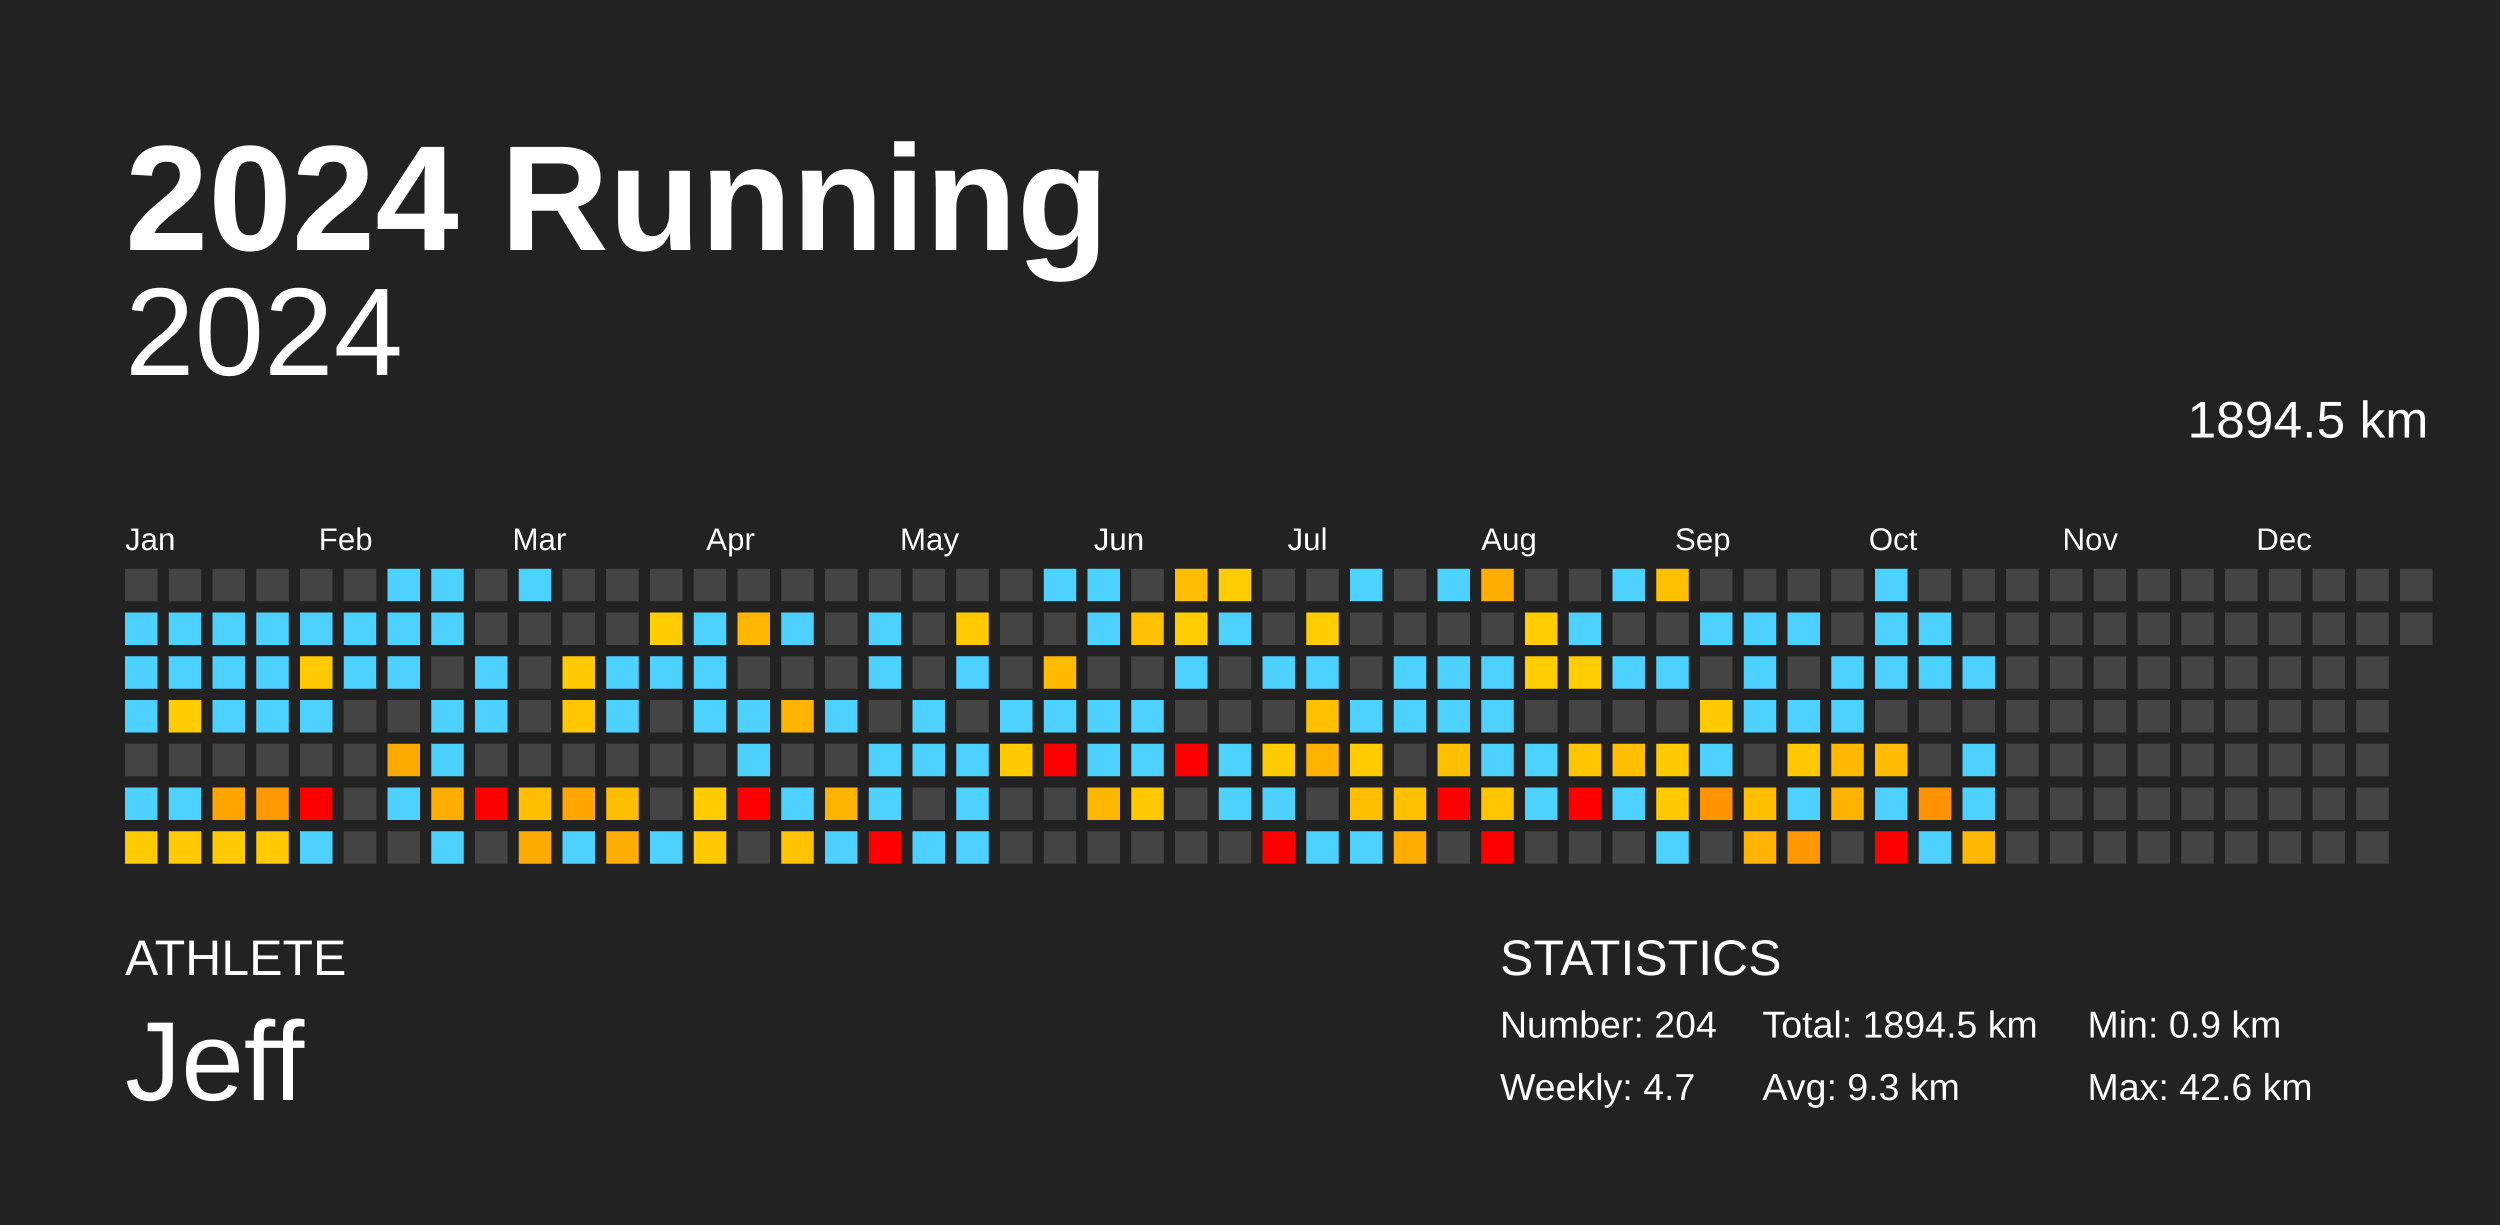
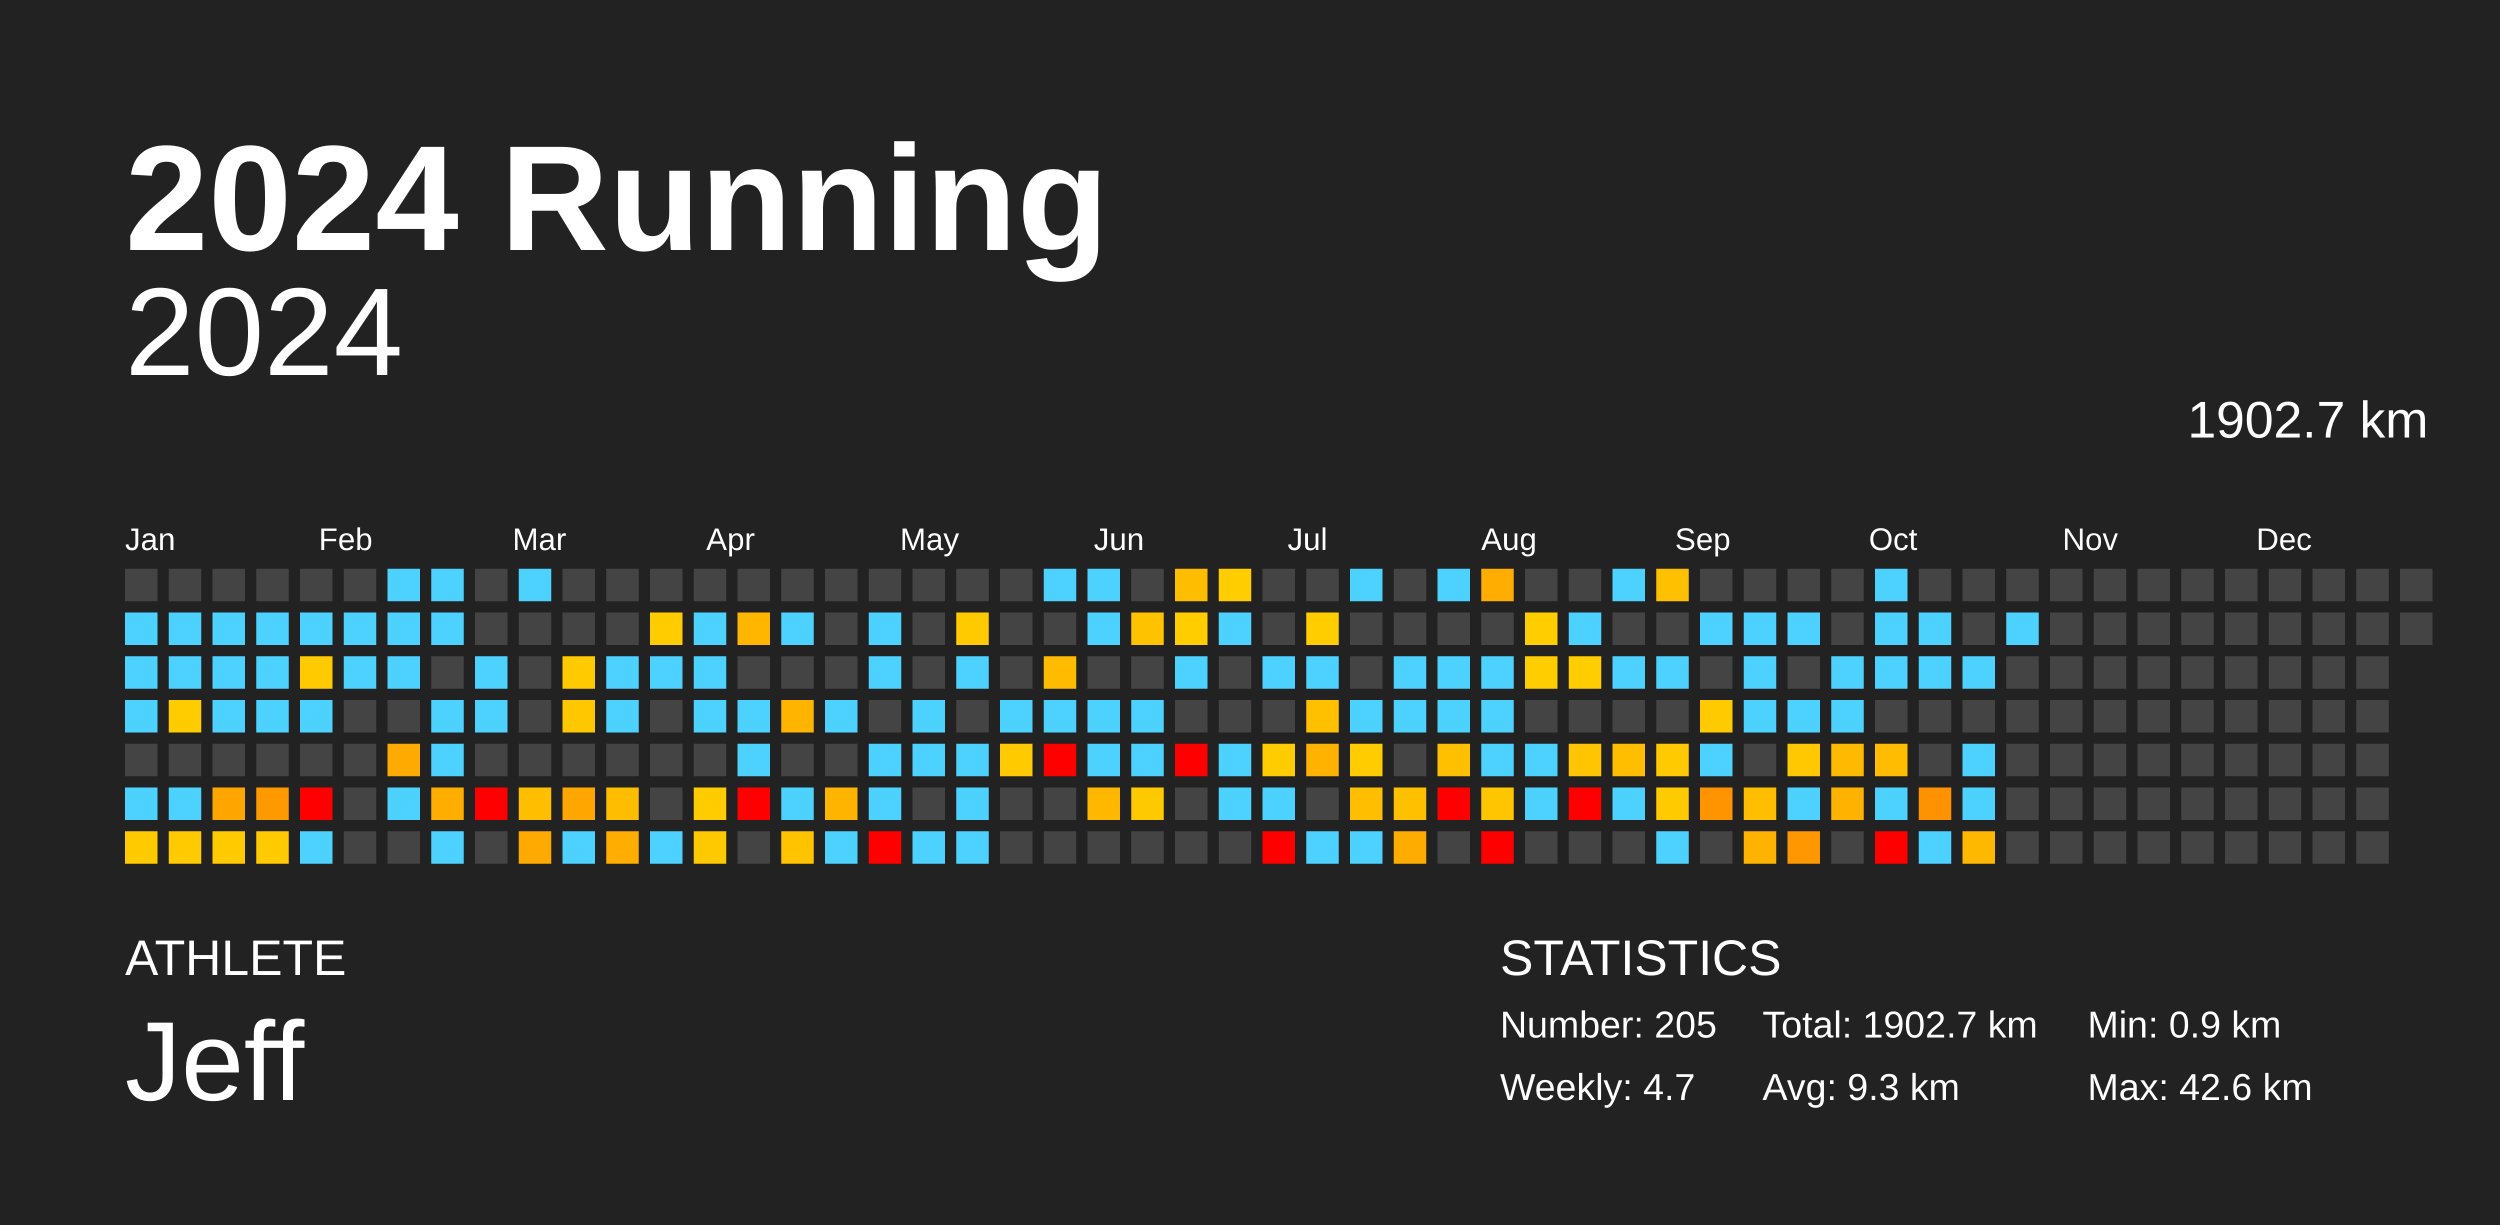
<svg xmlns="http://www.w3.org/2000/svg" baseProfile="full" height="98mm" version="1.1" viewBox="0,0,200,98" width="200mm">
  <defs />
  <rect fill="#222222" height="98" width="200" x="0" y="0" />
  <text fill="#FFFFFF" style="font-size:12px; font-family:Arial; font-weight:bold;" x="10" y="20">2024 Running</text>
  <text fill="#FFFFFF" style="font-size:4px; font-family:Arial" x="10" y="78">ATHLETE</text>
  <text fill="#FFFFFF" style="font-size:9px; font-family:Arial" x="10" y="88">Jeff</text>
  <text fill="#FFFFFF" style="font-size:4px; font-family:Arial" x="120" y="78">STATISTICS</text>
-   <text fill="#FFFFFF" style="font-size:3px; font-family:Arial" x="120" y="83">Number: 204</text>
+   <text fill="#FFFFFF" style="font-size:3px; font-family:Arial" x="120" y="83">Number: 205</text>
  <text fill="#FFFFFF" style="font-size:3px; font-family:Arial" x="120" y="88">Weekly: 4.7</text>
-   <text fill="#FFFFFF" style="font-size:3px; font-family:Arial" x="141" y="83">Total: 1894.5 km</text>
+   <text fill="#FFFFFF" style="font-size:3px; font-family:Arial" x="141" y="83">Total: 1902.7 km</text>
  <text fill="#FFFFFF" style="font-size:3px; font-family:Arial" x="141" y="88">Avg: 9.3 km</text>
  <text fill="#FFFFFF" style="font-size:3px; font-family:Arial" x="167" y="83">Min: 0.9 km</text>
  <text fill="#FFFFFF" style="font-size:3px; font-family:Arial" x="167" y="88">Max: 42.6 km</text>
  <text alignment-baseline="hanging" fill="#FFFFFF" style="font-size:10.0px; font-family:Arial;" x="10" y="30">2024</text>
-   <text alignment-baseline="hanging" fill="#FFFFFF" style="font-size:4.125px; font-family:Arial;" x="175" y="35">1894.5 km</text>
+   <text alignment-baseline="hanging" fill="#FFFFFF" style="font-size:4.125px; font-family:Arial;" x="175" y="35">1902.7 km</text>
  <text fill="#FFFFFF" style="font-size:2.5px; font-family:Arial" x="10.0" y="44">Jan</text>
  <text fill="#FFFFFF" style="font-size:2.5px; font-family:Arial" x="25.5" y="44">Feb</text>
  <text fill="#FFFFFF" style="font-size:2.5px; font-family:Arial" x="41.0" y="44">Mar</text>
  <text fill="#FFFFFF" style="font-size:2.5px; font-family:Arial" x="56.5" y="44">Apr</text>
  <text fill="#FFFFFF" style="font-size:2.5px; font-family:Arial" x="72.0" y="44">May</text>
  <text fill="#FFFFFF" style="font-size:2.5px; font-family:Arial" x="87.5" y="44">Jun</text>
  <text fill="#FFFFFF" style="font-size:2.5px; font-family:Arial" x="103.0" y="44">Jul</text>
  <text fill="#FFFFFF" style="font-size:2.5px; font-family:Arial" x="118.5" y="44">Aug</text>
  <text fill="#FFFFFF" style="font-size:2.5px; font-family:Arial" x="134.0" y="44">Sep</text>
  <text fill="#FFFFFF" style="font-size:2.5px; font-family:Arial" x="149.5" y="44">Oct</text>
  <text fill="#FFFFFF" style="font-size:2.5px; font-family:Arial" x="165.0" y="44">Nov</text>
  <text fill="#FFFFFF" style="font-size:2.5px; font-family:Arial" x="180.5" y="44">Dec</text>
  <rect fill="#444444" height="2.6" width="2.6" x="10.0" y="45.5" />
  <rect fill="#4dd2ff" height="2.6" width="2.6" x="10.0" y="49.0" />
  <rect fill="#4dd2ff" height="2.6" width="2.6" x="10.0" y="52.5" />
  <rect fill="#4dd2ff" height="2.6" width="2.6" x="10.0" y="56.0" />
  <rect fill="#444444" height="2.6" width="2.6" x="10.0" y="59.5" />
  <rect fill="#4dd2ff" height="2.6" width="2.6" x="10.0" y="63.0" />
  <rect fill="#ffca00" height="2.6" width="2.6" x="10.0" y="66.5" />
  <rect fill="#444444" height="2.6" width="2.6" x="13.5" y="45.5" />
  <rect fill="#4dd2ff" height="2.6" width="2.6" x="13.5" y="49.0" />
  <rect fill="#4dd2ff" height="2.6" width="2.6" x="13.5" y="52.5" />
  <rect fill="#ffcc00" height="2.6" width="2.6" x="13.5" y="56.0" />
  <rect fill="#444444" height="2.6" width="2.6" x="13.5" y="59.5" />
  <rect fill="#4dd2ff" height="2.6" width="2.6" x="13.5" y="63.0" />
  <rect fill="#ffcb00" height="2.6" width="2.6" x="13.5" y="66.5" />
  <rect fill="#444444" height="2.6" width="2.6" x="17.0" y="45.5" />
  <rect fill="#4dd2ff" height="2.6" width="2.6" x="17.0" y="49.0" />
  <rect fill="#4dd2ff" height="2.6" width="2.6" x="17.0" y="52.5" />
  <rect fill="#4dd2ff" height="2.6" width="2.6" x="17.0" y="56.0" />
  <rect fill="#444444" height="2.6" width="2.6" x="17.0" y="59.5" />
  <rect fill="#ffa500" height="2.6" width="2.6" x="17.0" y="63.0" />
  <rect fill="#ffcb00" height="2.6" width="2.6" x="17.0" y="66.5" />
  <rect fill="#444444" height="2.6" width="2.6" x="20.5" y="45.5" />
  <rect fill="#4dd2ff" height="2.6" width="2.6" x="20.5" y="49.0" />
  <rect fill="#4dd2ff" height="2.6" width="2.6" x="20.5" y="52.5" />
  <rect fill="#4dd2ff" height="2.6" width="2.6" x="20.5" y="56.0" />
  <rect fill="#444444" height="2.6" width="2.6" x="20.5" y="59.5" />
  <rect fill="#ff9900" height="2.6" width="2.6" x="20.5" y="63.0" />
  <rect fill="#ffca00" height="2.6" width="2.6" x="20.5" y="66.5" />
  <rect fill="#444444" height="2.6" width="2.6" x="24.0" y="45.5" />
  <rect fill="#4dd2ff" height="2.6" width="2.6" x="24.0" y="49.0" />
  <rect fill="#ffcb00" height="2.6" width="2.6" x="24.0" y="52.5" />
  <rect fill="#4dd2ff" height="2.6" width="2.6" x="24.0" y="56.0" />
  <rect fill="#444444" height="2.6" width="2.6" x="24.0" y="59.5" />
  <rect fill="red" height="2.6" width="2.6" x="24.0" y="63.0" />
  <rect fill="#4dd2ff" height="2.6" width="2.6" x="24.0" y="66.5" />
  <rect fill="#444444" height="2.6" width="2.6" x="27.5" y="45.5" />
  <rect fill="#4dd2ff" height="2.6" width="2.6" x="27.5" y="49.0" />
  <rect fill="#4dd2ff" height="2.6" width="2.6" x="27.5" y="52.5" />
  <rect fill="#444444" height="2.6" width="2.6" x="27.5" y="56.0" />
  <rect fill="#444444" height="2.6" width="2.6" x="27.5" y="59.5" />
  <rect fill="#444444" height="2.6" width="2.6" x="27.5" y="63.0" />
  <rect fill="#444444" height="2.6" width="2.6" x="27.5" y="66.5" />
  <rect fill="#4dd2ff" height="2.6" width="2.6" x="31.0" y="45.5" />
  <rect fill="#4dd2ff" height="2.6" width="2.6" x="31.0" y="49.0" />
  <rect fill="#4dd2ff" height="2.6" width="2.6" x="31.0" y="52.5" />
  <rect fill="#444444" height="2.6" width="2.6" x="31.0" y="56.0" />
  <rect fill="#ffaa00" height="2.6" width="2.6" x="31.0" y="59.5" />
  <rect fill="#4dd2ff" height="2.6" width="2.6" x="31.0" y="63.0" />
  <rect fill="#444444" height="2.6" width="2.6" x="31.0" y="66.5" />
  <rect fill="#4dd2ff" height="2.6" width="2.6" x="34.5" y="45.5" />
  <rect fill="#4dd2ff" height="2.6" width="2.6" x="34.5" y="49.0" />
  <rect fill="#444444" height="2.6" width="2.6" x="34.5" y="52.5" />
  <rect fill="#4dd2ff" height="2.6" width="2.6" x="34.5" y="56.0" />
  <rect fill="#4dd2ff" height="2.6" width="2.6" x="34.5" y="59.5" />
  <rect fill="#ffae00" height="2.6" width="2.6" x="34.5" y="63.0" />
  <rect fill="#4dd2ff" height="2.6" width="2.6" x="34.5" y="66.5" />
  <rect fill="#444444" height="2.6" width="2.6" x="38.0" y="45.5" />
  <rect fill="#444444" height="2.6" width="2.6" x="38.0" y="49.0" />
  <rect fill="#4dd2ff" height="2.6" width="2.6" x="38.0" y="52.5" />
  <rect fill="#4dd2ff" height="2.6" width="2.6" x="38.0" y="56.0" />
  <rect fill="#444444" height="2.6" width="2.6" x="38.0" y="59.5" />
  <rect fill="red" height="2.6" width="2.6" x="38.0" y="63.0" />
  <rect fill="#444444" height="2.6" width="2.6" x="38.0" y="66.5" />
  <rect fill="#4dd2ff" height="2.6" width="2.6" x="41.5" y="45.5" />
  <rect fill="#444444" height="2.6" width="2.6" x="41.5" y="49.0" />
  <rect fill="#444444" height="2.6" width="2.6" x="41.5" y="52.5" />
  <rect fill="#444444" height="2.6" width="2.6" x="41.5" y="56.0" />
  <rect fill="#444444" height="2.6" width="2.6" x="41.5" y="59.5" />
  <rect fill="#ffbf00" height="2.6" width="2.6" x="41.5" y="63.0" />
  <rect fill="#ffaa00" height="2.6" width="2.6" x="41.5" y="66.5" />
  <rect fill="#444444" height="2.6" width="2.6" x="45.0" y="45.5" />
  <rect fill="#444444" height="2.6" width="2.6" x="45.0" y="49.0" />
  <rect fill="#ffcb00" height="2.6" width="2.6" x="45.0" y="52.5" />
  <rect fill="#ffc700" height="2.6" width="2.6" x="45.0" y="56.0" />
  <rect fill="#444444" height="2.6" width="2.6" x="45.0" y="59.5" />
  <rect fill="#ffa700" height="2.6" width="2.6" x="45.0" y="63.0" />
  <rect fill="#4dd2ff" height="2.6" width="2.6" x="45.0" y="66.5" />
  <rect fill="#444444" height="2.6" width="2.6" x="48.5" y="45.5" />
  <rect fill="#444444" height="2.6" width="2.6" x="48.5" y="49.0" />
  <rect fill="#4dd2ff" height="2.6" width="2.6" x="48.5" y="52.5" />
  <rect fill="#4dd2ff" height="2.6" width="2.6" x="48.5" y="56.0" />
  <rect fill="#444444" height="2.6" width="2.6" x="48.5" y="59.5" />
  <rect fill="#ffbd00" height="2.6" width="2.6" x="48.5" y="63.0" />
  <rect fill="#ffad00" height="2.6" width="2.6" x="48.5" y="66.5" />
  <rect fill="#444444" height="2.6" width="2.6" x="52.0" y="45.5" />
  <rect fill="#ffcc00" height="2.6" width="2.6" x="52.0" y="49.0" />
  <rect fill="#4dd2ff" height="2.6" width="2.6" x="52.0" y="52.5" />
  <rect fill="#444444" height="2.6" width="2.6" x="52.0" y="56.0" />
  <rect fill="#444444" height="2.6" width="2.6" x="52.0" y="59.5" />
  <rect fill="#444444" height="2.6" width="2.6" x="52.0" y="63.0" />
  <rect fill="#4dd2ff" height="2.6" width="2.6" x="52.0" y="66.5" />
  <rect fill="#444444" height="2.6" width="2.6" x="55.5" y="45.5" />
  <rect fill="#4dd2ff" height="2.6" width="2.6" x="55.5" y="49.0" />
  <rect fill="#4dd2ff" height="2.6" width="2.6" x="55.5" y="52.5" />
  <rect fill="#4dd2ff" height="2.6" width="2.6" x="55.5" y="56.0" />
  <rect fill="#444444" height="2.6" width="2.6" x="55.5" y="59.5" />
  <rect fill="#ffcc00" height="2.6" width="2.6" x="55.5" y="63.0" />
  <rect fill="#ffc900" height="2.6" width="2.6" x="55.5" y="66.5" />
  <rect fill="#444444" height="2.6" width="2.6" x="59.0" y="45.5" />
  <rect fill="#ffb600" height="2.6" width="2.6" x="59.0" y="49.0" />
  <rect fill="#444444" height="2.6" width="2.6" x="59.0" y="52.5" />
  <rect fill="#4dd2ff" height="2.6" width="2.6" x="59.0" y="56.0" />
  <rect fill="#4dd2ff" height="2.6" width="2.6" x="59.0" y="59.5" />
  <rect fill="red" height="2.6" width="2.6" x="59.0" y="63.0" />
  <rect fill="#444444" height="2.6" width="2.6" x="59.0" y="66.5" />
  <rect fill="#444444" height="2.6" width="2.6" x="62.5" y="45.5" />
  <rect fill="#4dd2ff" height="2.6" width="2.6" x="62.5" y="49.0" />
  <rect fill="#444444" height="2.6" width="2.6" x="62.5" y="52.5" />
  <rect fill="#ffb400" height="2.6" width="2.6" x="62.5" y="56.0" />
  <rect fill="#444444" height="2.6" width="2.6" x="62.5" y="59.5" />
  <rect fill="#4dd2ff" height="2.6" width="2.6" x="62.5" y="63.0" />
  <rect fill="#ffc300" height="2.6" width="2.6" x="62.5" y="66.5" />
  <rect fill="#444444" height="2.6" width="2.6" x="66.0" y="45.5" />
  <rect fill="#444444" height="2.6" width="2.6" x="66.0" y="49.0" />
  <rect fill="#444444" height="2.6" width="2.6" x="66.0" y="52.5" />
  <rect fill="#4dd2ff" height="2.6" width="2.6" x="66.0" y="56.0" />
  <rect fill="#444444" height="2.6" width="2.6" x="66.0" y="59.5" />
  <rect fill="#ffb400" height="2.6" width="2.6" x="66.0" y="63.0" />
  <rect fill="#4dd2ff" height="2.6" width="2.6" x="66.0" y="66.5" />
  <rect fill="#444444" height="2.6" width="2.6" x="69.5" y="45.5" />
  <rect fill="#4dd2ff" height="2.6" width="2.6" x="69.5" y="49.0" />
  <rect fill="#4dd2ff" height="2.6" width="2.6" x="69.5" y="52.5" />
  <rect fill="#444444" height="2.6" width="2.6" x="69.5" y="56.0" />
  <rect fill="#4dd2ff" height="2.6" width="2.6" x="69.5" y="59.5" />
  <rect fill="#4dd2ff" height="2.6" width="2.6" x="69.5" y="63.0" />
  <rect fill="red" height="2.6" width="2.6" x="69.5" y="66.5" />
  <rect fill="#444444" height="2.6" width="2.6" x="73.0" y="45.5" />
  <rect fill="#444444" height="2.6" width="2.6" x="73.0" y="49.0" />
  <rect fill="#444444" height="2.6" width="2.6" x="73.0" y="52.5" />
  <rect fill="#4dd2ff" height="2.6" width="2.6" x="73.0" y="56.0" />
  <rect fill="#4dd2ff" height="2.6" width="2.6" x="73.0" y="59.5" />
  <rect fill="#444444" height="2.6" width="2.6" x="73.0" y="63.0" />
  <rect fill="#4dd2ff" height="2.6" width="2.6" x="73.0" y="66.5" />
  <rect fill="#444444" height="2.6" width="2.6" x="76.5" y="45.5" />
  <rect fill="#ffcb00" height="2.6" width="2.6" x="76.5" y="49.0" />
  <rect fill="#4dd2ff" height="2.6" width="2.6" x="76.5" y="52.5" />
  <rect fill="#444444" height="2.6" width="2.6" x="76.5" y="56.0" />
  <rect fill="#4dd2ff" height="2.6" width="2.6" x="76.5" y="59.5" />
  <rect fill="#4dd2ff" height="2.6" width="2.6" x="76.5" y="63.0" />
  <rect fill="#4dd2ff" height="2.6" width="2.6" x="76.5" y="66.5" />
  <rect fill="#444444" height="2.6" width="2.6" x="80.0" y="45.5" />
  <rect fill="#444444" height="2.6" width="2.6" x="80.0" y="49.0" />
  <rect fill="#444444" height="2.6" width="2.6" x="80.0" y="52.5" />
  <rect fill="#4dd2ff" height="2.6" width="2.6" x="80.0" y="56.0" />
  <rect fill="#ffcb00" height="2.6" width="2.6" x="80.0" y="59.5" />
  <rect fill="#444444" height="2.6" width="2.6" x="80.0" y="63.0" />
  <rect fill="#444444" height="2.6" width="2.6" x="80.0" y="66.5" />
  <rect fill="#4dd2ff" height="2.6" width="2.6" x="83.5" y="45.5" />
  <rect fill="#444444" height="2.6" width="2.6" x="83.5" y="49.0" />
  <rect fill="#ffbb00" height="2.6" width="2.6" x="83.5" y="52.5" />
  <rect fill="#4dd2ff" height="2.6" width="2.6" x="83.5" y="56.0" />
  <rect fill="red" height="2.6" width="2.6" x="83.5" y="59.5" />
  <rect fill="#444444" height="2.6" width="2.6" x="83.5" y="63.0" />
  <rect fill="#444444" height="2.6" width="2.6" x="83.5" y="66.5" />
  <rect fill="#4dd2ff" height="2.6" width="2.6" x="87.0" y="45.5" />
  <rect fill="#4dd2ff" height="2.6" width="2.6" x="87.0" y="49.0" />
  <rect fill="#444444" height="2.6" width="2.6" x="87.0" y="52.5" />
  <rect fill="#4dd2ff" height="2.6" width="2.6" x="87.0" y="56.0" />
  <rect fill="#4dd2ff" height="2.6" width="2.6" x="87.0" y="59.5" />
  <rect fill="#ffb700" height="2.6" width="2.6" x="87.0" y="63.0" />
  <rect fill="#444444" height="2.6" width="2.6" x="87.0" y="66.5" />
  <rect fill="#444444" height="2.6" width="2.6" x="90.5" y="45.5" />
  <rect fill="#ffc200" height="2.6" width="2.6" x="90.5" y="49.0" />
  <rect fill="#444444" height="2.6" width="2.6" x="90.5" y="52.5" />
  <rect fill="#4dd2ff" height="2.6" width="2.6" x="90.5" y="56.0" />
  <rect fill="#4dd2ff" height="2.6" width="2.6" x="90.5" y="59.5" />
  <rect fill="#ffc900" height="2.6" width="2.6" x="90.5" y="63.0" />
  <rect fill="#444444" height="2.6" width="2.6" x="90.5" y="66.5" />
  <rect fill="#ffbd00" height="2.6" width="2.6" x="94.0" y="45.5" />
  <rect fill="#ffcd00" height="2.6" width="2.6" x="94.0" y="49.0" />
  <rect fill="#4dd2ff" height="2.6" width="2.6" x="94.0" y="52.5" />
  <rect fill="#444444" height="2.6" width="2.6" x="94.0" y="56.0" />
  <rect fill="red" height="2.6" width="2.6" x="94.0" y="59.5" />
  <rect fill="#444444" height="2.6" width="2.6" x="94.0" y="63.0" />
  <rect fill="#444444" height="2.6" width="2.6" x="94.0" y="66.5" />
  <rect fill="#ffcd00" height="2.6" width="2.6" x="97.5" y="45.5" />
  <rect fill="#4dd2ff" height="2.6" width="2.6" x="97.5" y="49.0" />
  <rect fill="#444444" height="2.6" width="2.6" x="97.5" y="52.5" />
  <rect fill="#444444" height="2.6" width="2.6" x="97.5" y="56.0" />
  <rect fill="#4dd2ff" height="2.6" width="2.6" x="97.5" y="59.5" />
  <rect fill="#4dd2ff" height="2.6" width="2.6" x="97.5" y="63.0" />
  <rect fill="#444444" height="2.6" width="2.6" x="97.5" y="66.5" />
  <rect fill="#444444" height="2.6" width="2.6" x="101.0" y="45.5" />
  <rect fill="#444444" height="2.6" width="2.6" x="101.0" y="49.0" />
  <rect fill="#4dd2ff" height="2.6" width="2.6" x="101.0" y="52.5" />
  <rect fill="#444444" height="2.6" width="2.6" x="101.0" y="56.0" />
  <rect fill="#ffcc00" height="2.6" width="2.6" x="101.0" y="59.5" />
  <rect fill="#4dd2ff" height="2.6" width="2.6" x="101.0" y="63.0" />
  <rect fill="red" height="2.6" width="2.6" x="101.0" y="66.5" />
  <rect fill="#444444" height="2.6" width="2.6" x="104.5" y="45.5" />
  <rect fill="#ffcd00" height="2.6" width="2.6" x="104.5" y="49.0" />
  <rect fill="#4dd2ff" height="2.6" width="2.6" x="104.5" y="52.5" />
  <rect fill="#ffc000" height="2.6" width="2.6" x="104.5" y="56.0" />
  <rect fill="#ffb300" height="2.6" width="2.6" x="104.5" y="59.5" />
  <rect fill="#444444" height="2.6" width="2.6" x="104.5" y="63.0" />
  <rect fill="#4dd2ff" height="2.6" width="2.6" x="104.5" y="66.5" />
  <rect fill="#4dd2ff" height="2.6" width="2.6" x="108.0" y="45.5" />
  <rect fill="#444444" height="2.6" width="2.6" x="108.0" y="49.0" />
  <rect fill="#444444" height="2.6" width="2.6" x="108.0" y="52.5" />
  <rect fill="#4dd2ff" height="2.6" width="2.6" x="108.0" y="56.0" />
  <rect fill="#ffcc00" height="2.6" width="2.6" x="108.0" y="59.5" />
  <rect fill="#ffbf00" height="2.6" width="2.6" x="108.0" y="63.0" />
  <rect fill="#4dd2ff" height="2.6" width="2.6" x="108.0" y="66.5" />
  <rect fill="#444444" height="2.6" width="2.6" x="111.5" y="45.5" />
  <rect fill="#444444" height="2.6" width="2.6" x="111.5" y="49.0" />
  <rect fill="#4dd2ff" height="2.6" width="2.6" x="111.5" y="52.5" />
  <rect fill="#4dd2ff" height="2.6" width="2.6" x="111.5" y="56.0" />
  <rect fill="#444444" height="2.6" width="2.6" x="111.5" y="59.5" />
  <rect fill="#ffc000" height="2.6" width="2.6" x="111.5" y="63.0" />
  <rect fill="#ffac00" height="2.6" width="2.6" x="111.5" y="66.5" />
  <rect fill="#4dd2ff" height="2.6" width="2.6" x="115.0" y="45.5" />
  <rect fill="#444444" height="2.6" width="2.6" x="115.0" y="49.0" />
  <rect fill="#4dd2ff" height="2.6" width="2.6" x="115.0" y="52.5" />
  <rect fill="#4dd2ff" height="2.6" width="2.6" x="115.0" y="56.0" />
  <rect fill="#ffc000" height="2.6" width="2.6" x="115.0" y="59.5" />
  <rect fill="red" height="2.6" width="2.6" x="115.0" y="63.0" />
  <rect fill="#444444" height="2.6" width="2.6" x="115.0" y="66.5" />
  <rect fill="#ffad00" height="2.6" width="2.6" x="118.5" y="45.5" />
  <rect fill="#444444" height="2.6" width="2.6" x="118.5" y="49.0" />
  <rect fill="#4dd2ff" height="2.6" width="2.6" x="118.5" y="52.5" />
  <rect fill="#4dd2ff" height="2.6" width="2.6" x="118.5" y="56.0" />
  <rect fill="#4dd2ff" height="2.6" width="2.6" x="118.5" y="59.5" />
  <rect fill="#ffc600" height="2.6" width="2.6" x="118.5" y="63.0" />
  <rect fill="red" height="2.6" width="2.6" x="118.5" y="66.5" />
  <rect fill="#444444" height="2.6" width="2.6" x="122.0" y="45.5" />
  <rect fill="#ffcd00" height="2.6" width="2.6" x="122.0" y="49.0" />
  <rect fill="#ffcd00" height="2.6" width="2.6" x="122.0" y="52.5" />
  <rect fill="#444444" height="2.6" width="2.6" x="122.0" y="56.0" />
  <rect fill="#4dd2ff" height="2.6" width="2.6" x="122.0" y="59.5" />
  <rect fill="#4dd2ff" height="2.6" width="2.6" x="122.0" y="63.0" />
  <rect fill="#444444" height="2.6" width="2.6" x="122.0" y="66.5" />
  <rect fill="#444444" height="2.6" width="2.6" x="125.5" y="45.5" />
  <rect fill="#4dd2ff" height="2.6" width="2.6" x="125.5" y="49.0" />
  <rect fill="#ffcd00" height="2.6" width="2.6" x="125.5" y="52.5" />
  <rect fill="#444444" height="2.6" width="2.6" x="125.5" y="56.0" />
  <rect fill="#ffc500" height="2.6" width="2.6" x="125.5" y="59.5" />
  <rect fill="red" height="2.6" width="2.6" x="125.5" y="63.0" />
  <rect fill="#444444" height="2.6" width="2.6" x="125.5" y="66.5" />
  <rect fill="#4dd2ff" height="2.6" width="2.6" x="129.0" y="45.5" />
  <rect fill="#444444" height="2.6" width="2.6" x="129.0" y="49.0" />
  <rect fill="#4dd2ff" height="2.6" width="2.6" x="129.0" y="52.5" />
  <rect fill="#444444" height="2.6" width="2.6" x="129.0" y="56.0" />
  <rect fill="#ffbe00" height="2.6" width="2.6" x="129.0" y="59.5" />
  <rect fill="#4dd2ff" height="2.6" width="2.6" x="129.0" y="63.0" />
  <rect fill="#444444" height="2.6" width="2.6" x="129.0" y="66.5" />
  <rect fill="#ffc000" height="2.6" width="2.6" x="132.5" y="45.5" />
  <rect fill="#444444" height="2.6" width="2.6" x="132.5" y="49.0" />
  <rect fill="#4dd2ff" height="2.6" width="2.6" x="132.5" y="52.5" />
  <rect fill="#444444" height="2.6" width="2.6" x="132.5" y="56.0" />
  <rect fill="#ffcb00" height="2.6" width="2.6" x="132.5" y="59.5" />
  <rect fill="#ffca00" height="2.6" width="2.6" x="132.5" y="63.0" />
  <rect fill="#4dd2ff" height="2.6" width="2.6" x="132.5" y="66.5" />
  <rect fill="#444444" height="2.6" width="2.6" x="136.0" y="45.5" />
  <rect fill="#4dd2ff" height="2.6" width="2.6" x="136.0" y="49.0" />
  <rect fill="#444444" height="2.6" width="2.6" x="136.0" y="52.5" />
  <rect fill="#ffcb00" height="2.6" width="2.6" x="136.0" y="56.0" />
  <rect fill="#4dd2ff" height="2.6" width="2.6" x="136.0" y="59.5" />
  <rect fill="#ff9400" height="2.6" width="2.6" x="136.0" y="63.0" />
  <rect fill="#444444" height="2.6" width="2.6" x="136.0" y="66.5" />
  <rect fill="#444444" height="2.6" width="2.6" x="139.5" y="45.5" />
  <rect fill="#4dd2ff" height="2.6" width="2.6" x="139.5" y="49.0" />
  <rect fill="#4dd2ff" height="2.6" width="2.6" x="139.5" y="52.5" />
  <rect fill="#4dd2ff" height="2.6" width="2.6" x="139.5" y="56.0" />
  <rect fill="#444444" height="2.6" width="2.6" x="139.5" y="59.5" />
  <rect fill="#ffbe00" height="2.6" width="2.6" x="139.5" y="63.0" />
  <rect fill="#ffb300" height="2.6" width="2.6" x="139.5" y="66.5" />
  <rect fill="#444444" height="2.6" width="2.6" x="143.0" y="45.5" />
  <rect fill="#4dd2ff" height="2.6" width="2.6" x="143.0" y="49.0" />
  <rect fill="#444444" height="2.6" width="2.6" x="143.0" y="52.5" />
  <rect fill="#4dd2ff" height="2.6" width="2.6" x="143.0" y="56.0" />
  <rect fill="#ffc800" height="2.6" width="2.6" x="143.0" y="59.5" />
  <rect fill="#4dd2ff" height="2.6" width="2.6" x="143.0" y="63.0" />
  <rect fill="#ff9700" height="2.6" width="2.6" x="143.0" y="66.5" />
  <rect fill="#444444" height="2.6" width="2.6" x="146.5" y="45.5" />
  <rect fill="#444444" height="2.6" width="2.6" x="146.5" y="49.0" />
  <rect fill="#4dd2ff" height="2.6" width="2.6" x="146.5" y="52.5" />
  <rect fill="#4dd2ff" height="2.6" width="2.6" x="146.5" y="56.0" />
  <rect fill="#ffba00" height="2.6" width="2.6" x="146.5" y="59.5" />
  <rect fill="#ffb200" height="2.6" width="2.6" x="146.5" y="63.0" />
  <rect fill="#444444" height="2.6" width="2.6" x="146.5" y="66.5" />
  <rect fill="#4dd2ff" height="2.6" width="2.6" x="150.0" y="45.5" />
  <rect fill="#4dd2ff" height="2.6" width="2.6" x="150.0" y="49.0" />
  <rect fill="#4dd2ff" height="2.6" width="2.6" x="150.0" y="52.5" />
  <rect fill="#444444" height="2.6" width="2.6" x="150.0" y="56.0" />
  <rect fill="#ffbc00" height="2.6" width="2.6" x="150.0" y="59.5" />
  <rect fill="#4dd2ff" height="2.6" width="2.6" x="150.0" y="63.0" />
  <rect fill="red" height="2.6" width="2.6" x="150.0" y="66.5" />
  <rect fill="#444444" height="2.6" width="2.6" x="153.5" y="45.5" />
  <rect fill="#4dd2ff" height="2.6" width="2.6" x="153.5" y="49.0" />
  <rect fill="#4dd2ff" height="2.6" width="2.6" x="153.5" y="52.5" />
  <rect fill="#444444" height="2.6" width="2.6" x="153.5" y="56.0" />
  <rect fill="#444444" height="2.6" width="2.6" x="153.5" y="59.5" />
  <rect fill="#ff9200" height="2.6" width="2.6" x="153.5" y="63.0" />
  <rect fill="#4dd2ff" height="2.6" width="2.6" x="153.5" y="66.5" />
  <rect fill="#444444" height="2.6" width="2.6" x="157.0" y="45.5" />
  <rect fill="#444444" height="2.6" width="2.6" x="157.0" y="49.0" />
  <rect fill="#4dd2ff" height="2.6" width="2.6" x="157.0" y="52.5" />
  <rect fill="#444444" height="2.6" width="2.6" x="157.0" y="56.0" />
  <rect fill="#4dd2ff" height="2.6" width="2.6" x="157.0" y="59.5" />
  <rect fill="#4dd2ff" height="2.6" width="2.6" x="157.0" y="63.0" />
  <rect fill="#ffb800" height="2.6" width="2.6" x="157.0" y="66.5" />
  <rect fill="#444444" height="2.6" width="2.6" x="160.5" y="45.5" />
-   <rect fill="#444444" height="2.6" width="2.6" x="160.5" y="49.0" />
+   <rect fill="#4dd2ff" height="2.6" width="2.6" x="160.5" y="49.0" />
  <rect fill="#444444" height="2.6" width="2.6" x="160.5" y="52.5" />
  <rect fill="#444444" height="2.6" width="2.6" x="160.5" y="56.0" />
  <rect fill="#444444" height="2.6" width="2.6" x="160.5" y="59.5" />
  <rect fill="#444444" height="2.6" width="2.6" x="160.5" y="63.0" />
  <rect fill="#444444" height="2.6" width="2.6" x="160.5" y="66.5" />
  <rect fill="#444444" height="2.6" width="2.6" x="164.0" y="45.5" />
  <rect fill="#444444" height="2.6" width="2.6" x="164.0" y="49.0" />
  <rect fill="#444444" height="2.6" width="2.6" x="164.0" y="52.5" />
  <rect fill="#444444" height="2.6" width="2.6" x="164.0" y="56.0" />
  <rect fill="#444444" height="2.6" width="2.6" x="164.0" y="59.5" />
  <rect fill="#444444" height="2.6" width="2.6" x="164.0" y="63.0" />
  <rect fill="#444444" height="2.6" width="2.6" x="164.0" y="66.5" />
  <rect fill="#444444" height="2.6" width="2.6" x="167.5" y="45.5" />
  <rect fill="#444444" height="2.6" width="2.6" x="167.5" y="49.0" />
  <rect fill="#444444" height="2.6" width="2.6" x="167.5" y="52.5" />
  <rect fill="#444444" height="2.6" width="2.6" x="167.5" y="56.0" />
  <rect fill="#444444" height="2.6" width="2.6" x="167.5" y="59.5" />
  <rect fill="#444444" height="2.6" width="2.6" x="167.5" y="63.0" />
  <rect fill="#444444" height="2.6" width="2.6" x="167.5" y="66.5" />
  <rect fill="#444444" height="2.6" width="2.6" x="171.0" y="45.5" />
  <rect fill="#444444" height="2.6" width="2.6" x="171.0" y="49.0" />
  <rect fill="#444444" height="2.6" width="2.6" x="171.0" y="52.5" />
  <rect fill="#444444" height="2.6" width="2.6" x="171.0" y="56.0" />
  <rect fill="#444444" height="2.6" width="2.6" x="171.0" y="59.5" />
  <rect fill="#444444" height="2.6" width="2.6" x="171.0" y="63.0" />
  <rect fill="#444444" height="2.6" width="2.6" x="171.0" y="66.5" />
  <rect fill="#444444" height="2.6" width="2.6" x="174.5" y="45.5" />
  <rect fill="#444444" height="2.6" width="2.6" x="174.5" y="49.0" />
  <rect fill="#444444" height="2.6" width="2.6" x="174.5" y="52.5" />
  <rect fill="#444444" height="2.6" width="2.6" x="174.5" y="56.0" />
  <rect fill="#444444" height="2.6" width="2.6" x="174.5" y="59.5" />
  <rect fill="#444444" height="2.6" width="2.6" x="174.5" y="63.0" />
  <rect fill="#444444" height="2.6" width="2.6" x="174.5" y="66.5" />
  <rect fill="#444444" height="2.6" width="2.6" x="178.0" y="45.5" />
  <rect fill="#444444" height="2.6" width="2.6" x="178.0" y="49.0" />
  <rect fill="#444444" height="2.6" width="2.6" x="178.0" y="52.5" />
  <rect fill="#444444" height="2.6" width="2.6" x="178.0" y="56.0" />
  <rect fill="#444444" height="2.6" width="2.6" x="178.0" y="59.5" />
  <rect fill="#444444" height="2.6" width="2.6" x="178.0" y="63.0" />
  <rect fill="#444444" height="2.6" width="2.6" x="178.0" y="66.5" />
  <rect fill="#444444" height="2.6" width="2.6" x="181.5" y="45.5" />
  <rect fill="#444444" height="2.6" width="2.6" x="181.5" y="49.0" />
  <rect fill="#444444" height="2.6" width="2.6" x="181.5" y="52.5" />
  <rect fill="#444444" height="2.6" width="2.6" x="181.5" y="56.0" />
  <rect fill="#444444" height="2.6" width="2.6" x="181.5" y="59.5" />
  <rect fill="#444444" height="2.6" width="2.6" x="181.5" y="63.0" />
  <rect fill="#444444" height="2.6" width="2.6" x="181.5" y="66.5" />
  <rect fill="#444444" height="2.6" width="2.6" x="185.0" y="45.5" />
  <rect fill="#444444" height="2.6" width="2.6" x="185.0" y="49.0" />
  <rect fill="#444444" height="2.6" width="2.6" x="185.0" y="52.5" />
  <rect fill="#444444" height="2.6" width="2.6" x="185.0" y="56.0" />
  <rect fill="#444444" height="2.6" width="2.6" x="185.0" y="59.5" />
  <rect fill="#444444" height="2.6" width="2.6" x="185.0" y="63.0" />
  <rect fill="#444444" height="2.6" width="2.6" x="185.0" y="66.5" />
  <rect fill="#444444" height="2.6" width="2.6" x="188.5" y="45.5" />
  <rect fill="#444444" height="2.6" width="2.6" x="188.5" y="49.0" />
  <rect fill="#444444" height="2.6" width="2.6" x="188.5" y="52.5" />
  <rect fill="#444444" height="2.6" width="2.6" x="188.5" y="56.0" />
  <rect fill="#444444" height="2.6" width="2.6" x="188.5" y="59.5" />
  <rect fill="#444444" height="2.6" width="2.6" x="188.5" y="63.0" />
  <rect fill="#444444" height="2.6" width="2.6" x="188.5" y="66.5" />
  <rect fill="#444444" height="2.6" width="2.6" x="192.0" y="45.5" />
  <rect fill="#444444" height="2.6" width="2.6" x="192.0" y="49.0" />
</svg>
